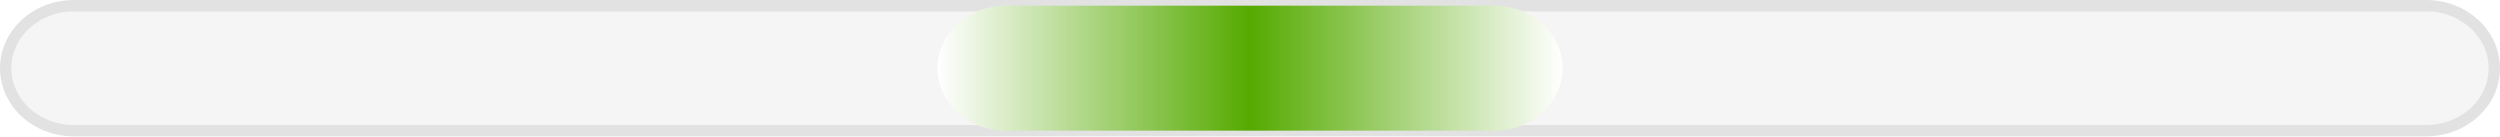
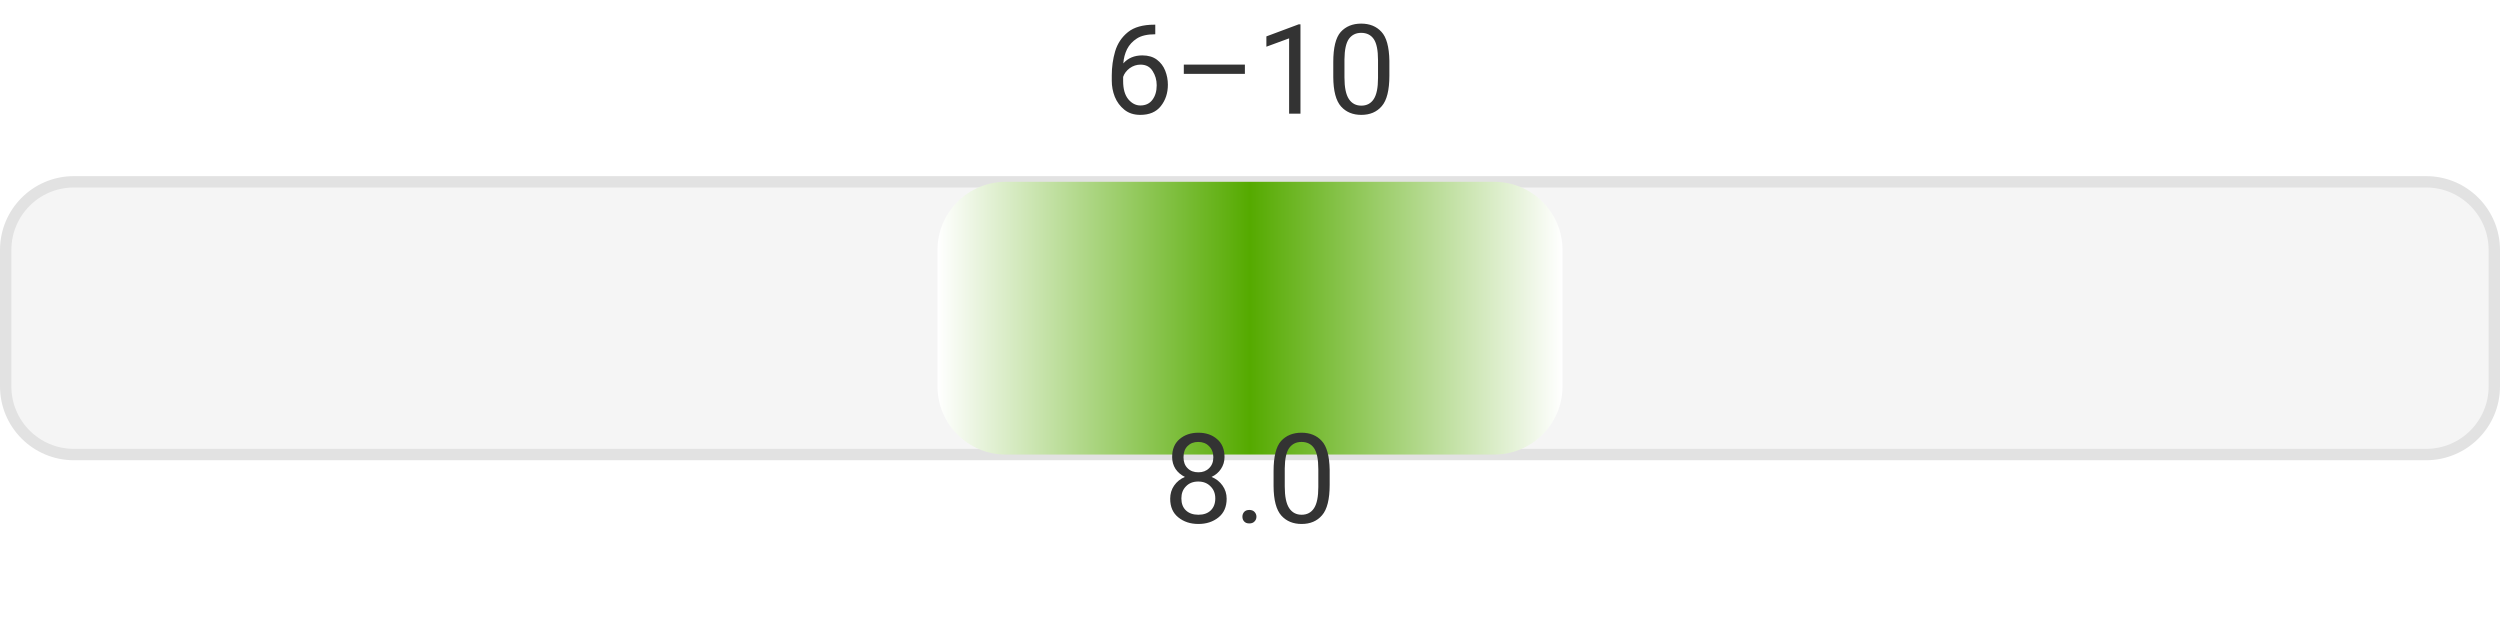
- <svg xmlns="http://www.w3.org/2000/svg" width="220" height="12" viewBox="0 0 220 12" role="img" aria-label="effort 6–10 avg 8.0">
+ <svg xmlns="http://www.w3.org/2000/svg" width="220" height="56" viewBox="0 0 220 56" role="img" aria-label="effort 6–10 avg 8.0">
  <defs>
    <linearGradient id="bar" x1="0" y1="0" x2="1" y2="0">
      <stop offset="0%" stop-color="#ffffff" />
      <stop offset="50%" stop-color="#55aa00" />
      <stop offset="100%" stop-color="#ffffff" />
    </linearGradient>
  </defs>
-   <rect x="0.5" y="0.5" width="219" height="11" rx="6" fill="#f5f5f5" stroke="#e2e2e2" />
-   <rect x="82.5" y="0.5" width="55.0" height="11" rx="6" fill="url(#bar)" />
+   <text x="110.0" y="10" text-anchor="middle" font-family="ui-sans-serif, system-ui, -apple-system, Segoe UI, Roboto, Helvetica, Arial" font-size="11" fill="#333">6–10</text>
+   <rect x="0.5" y="16.0" width="219" height="24" rx="6" fill="#f5f5f5" stroke="#e2e2e2" />
+   <rect x="82.5" y="16.0" width="55.0" height="24" rx="6" fill="url(#bar)" />
+   <text x="110.0" y="46" text-anchor="middle" font-family="ui-sans-serif, system-ui, -apple-system, Segoe UI, Roboto, Helvetica, Arial" font-size="11" fill="#333">8.0</text>
</svg>
